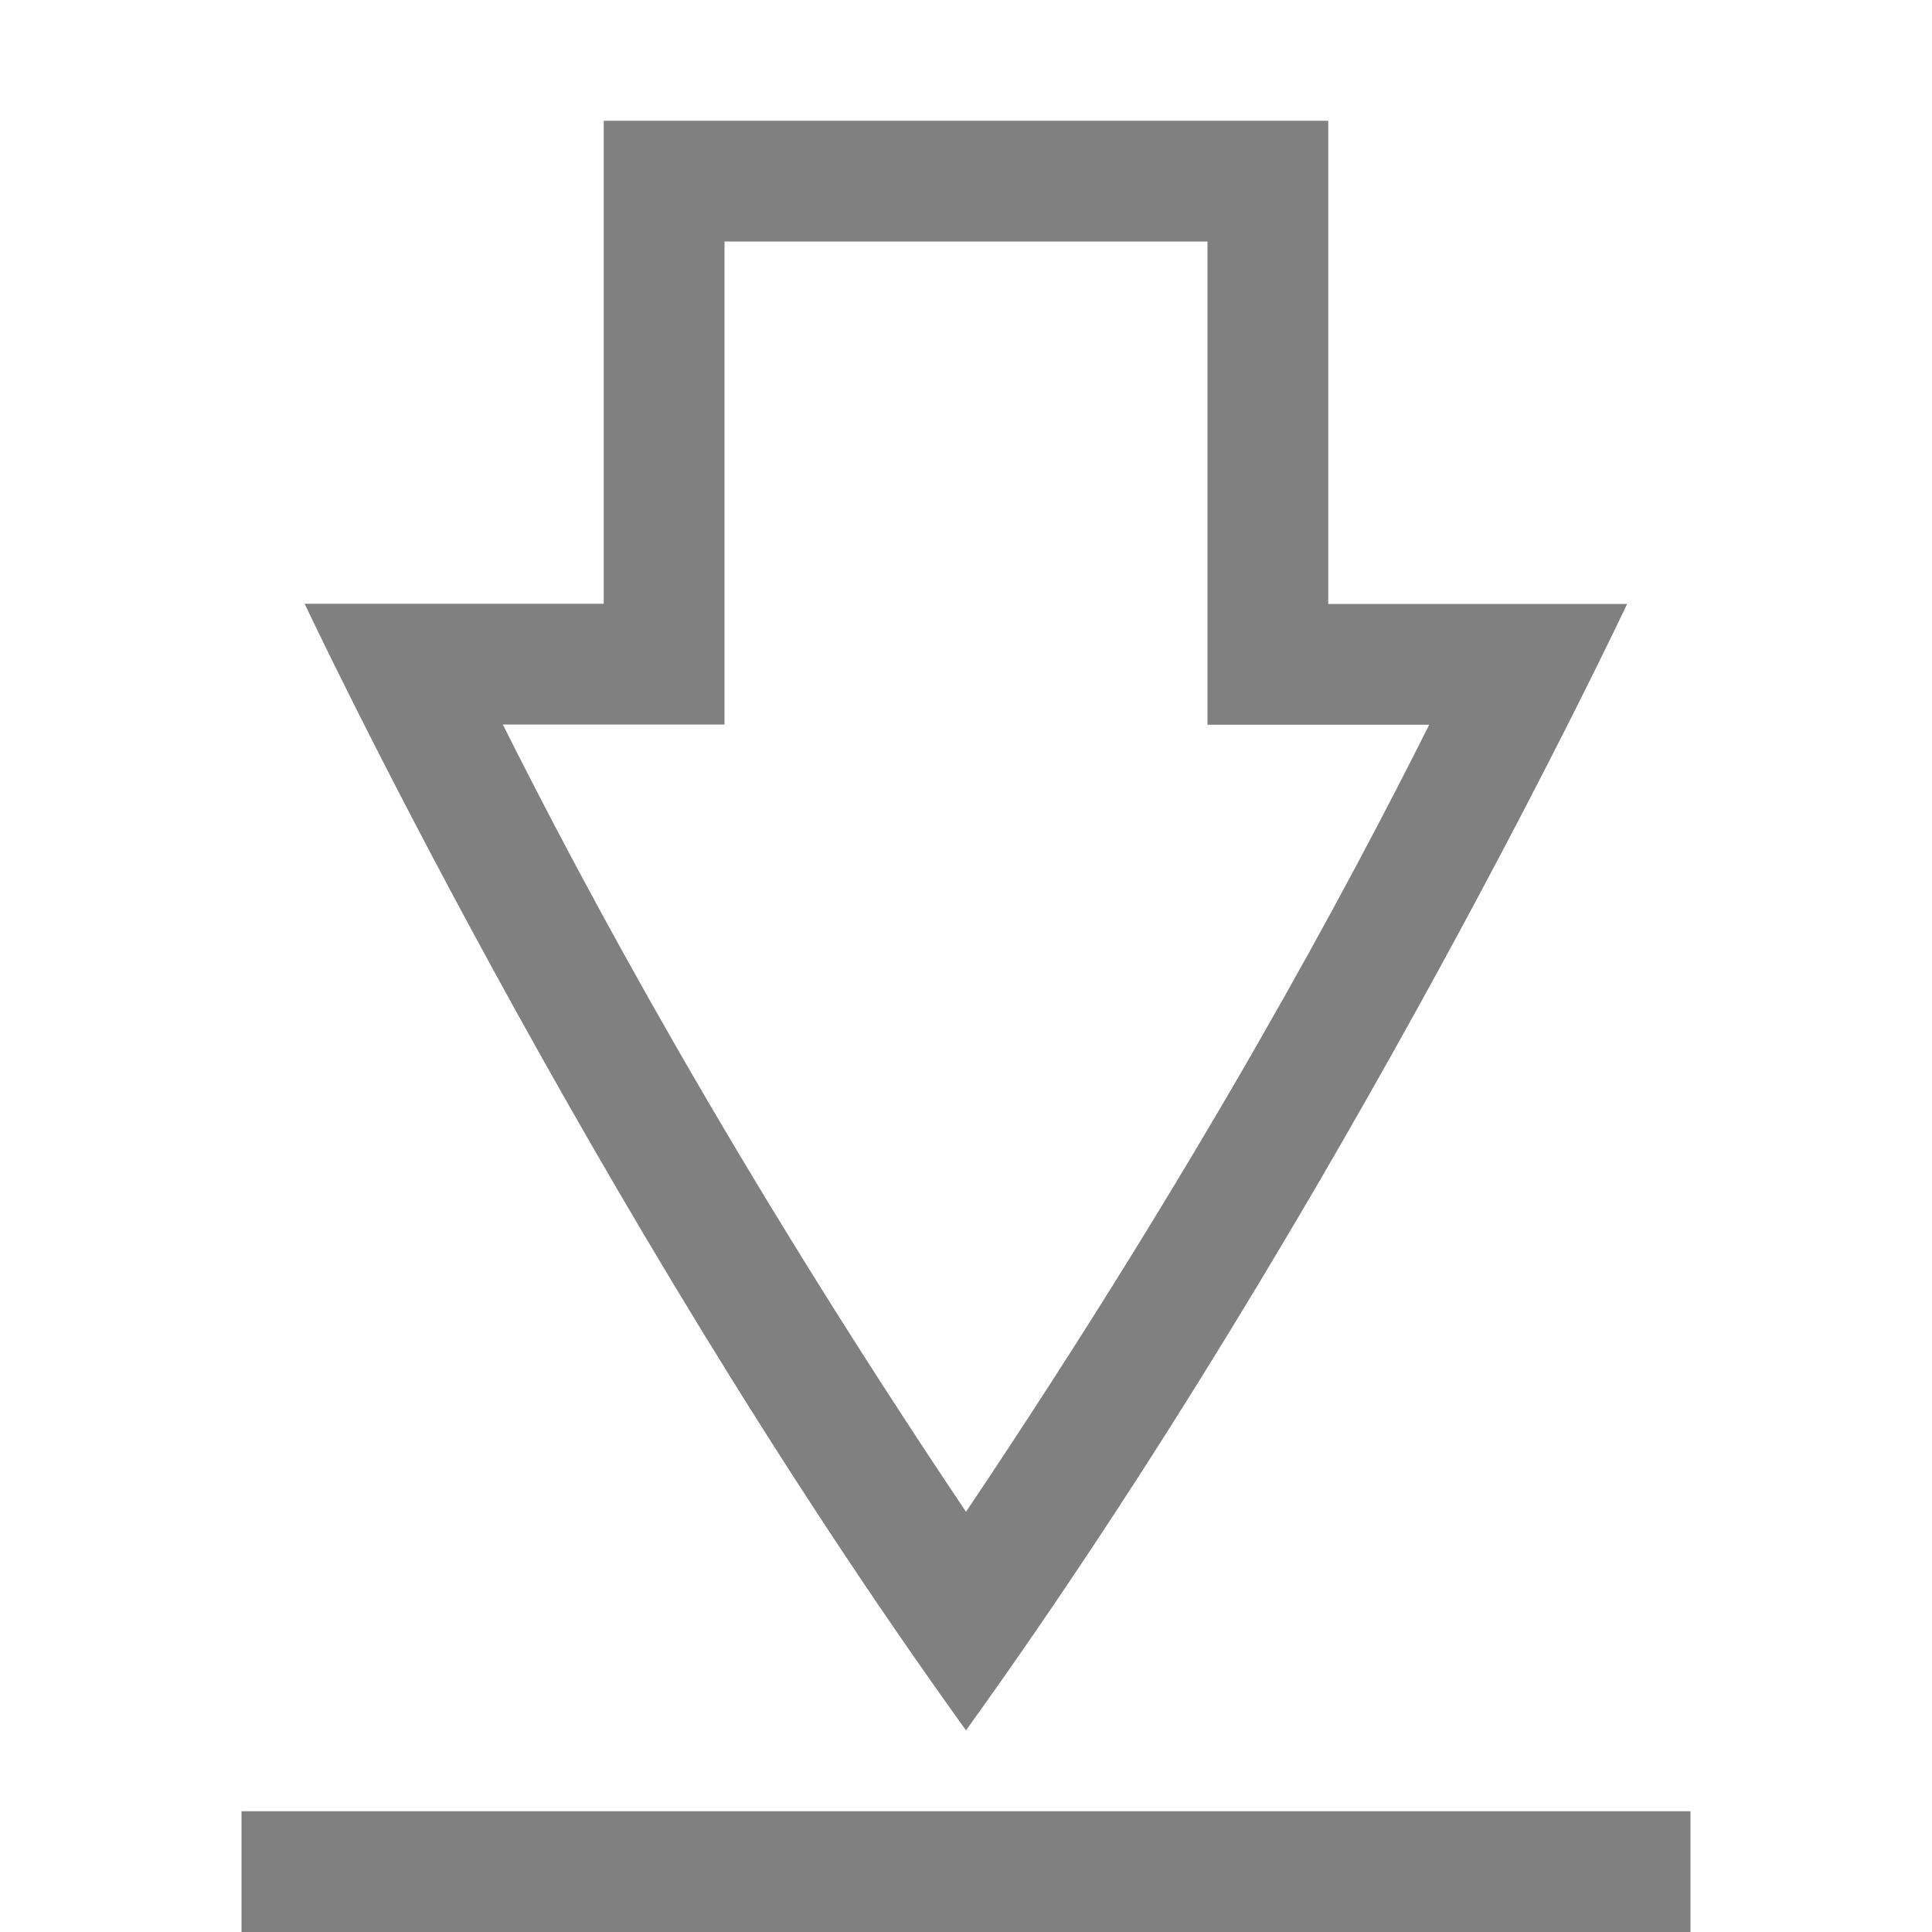
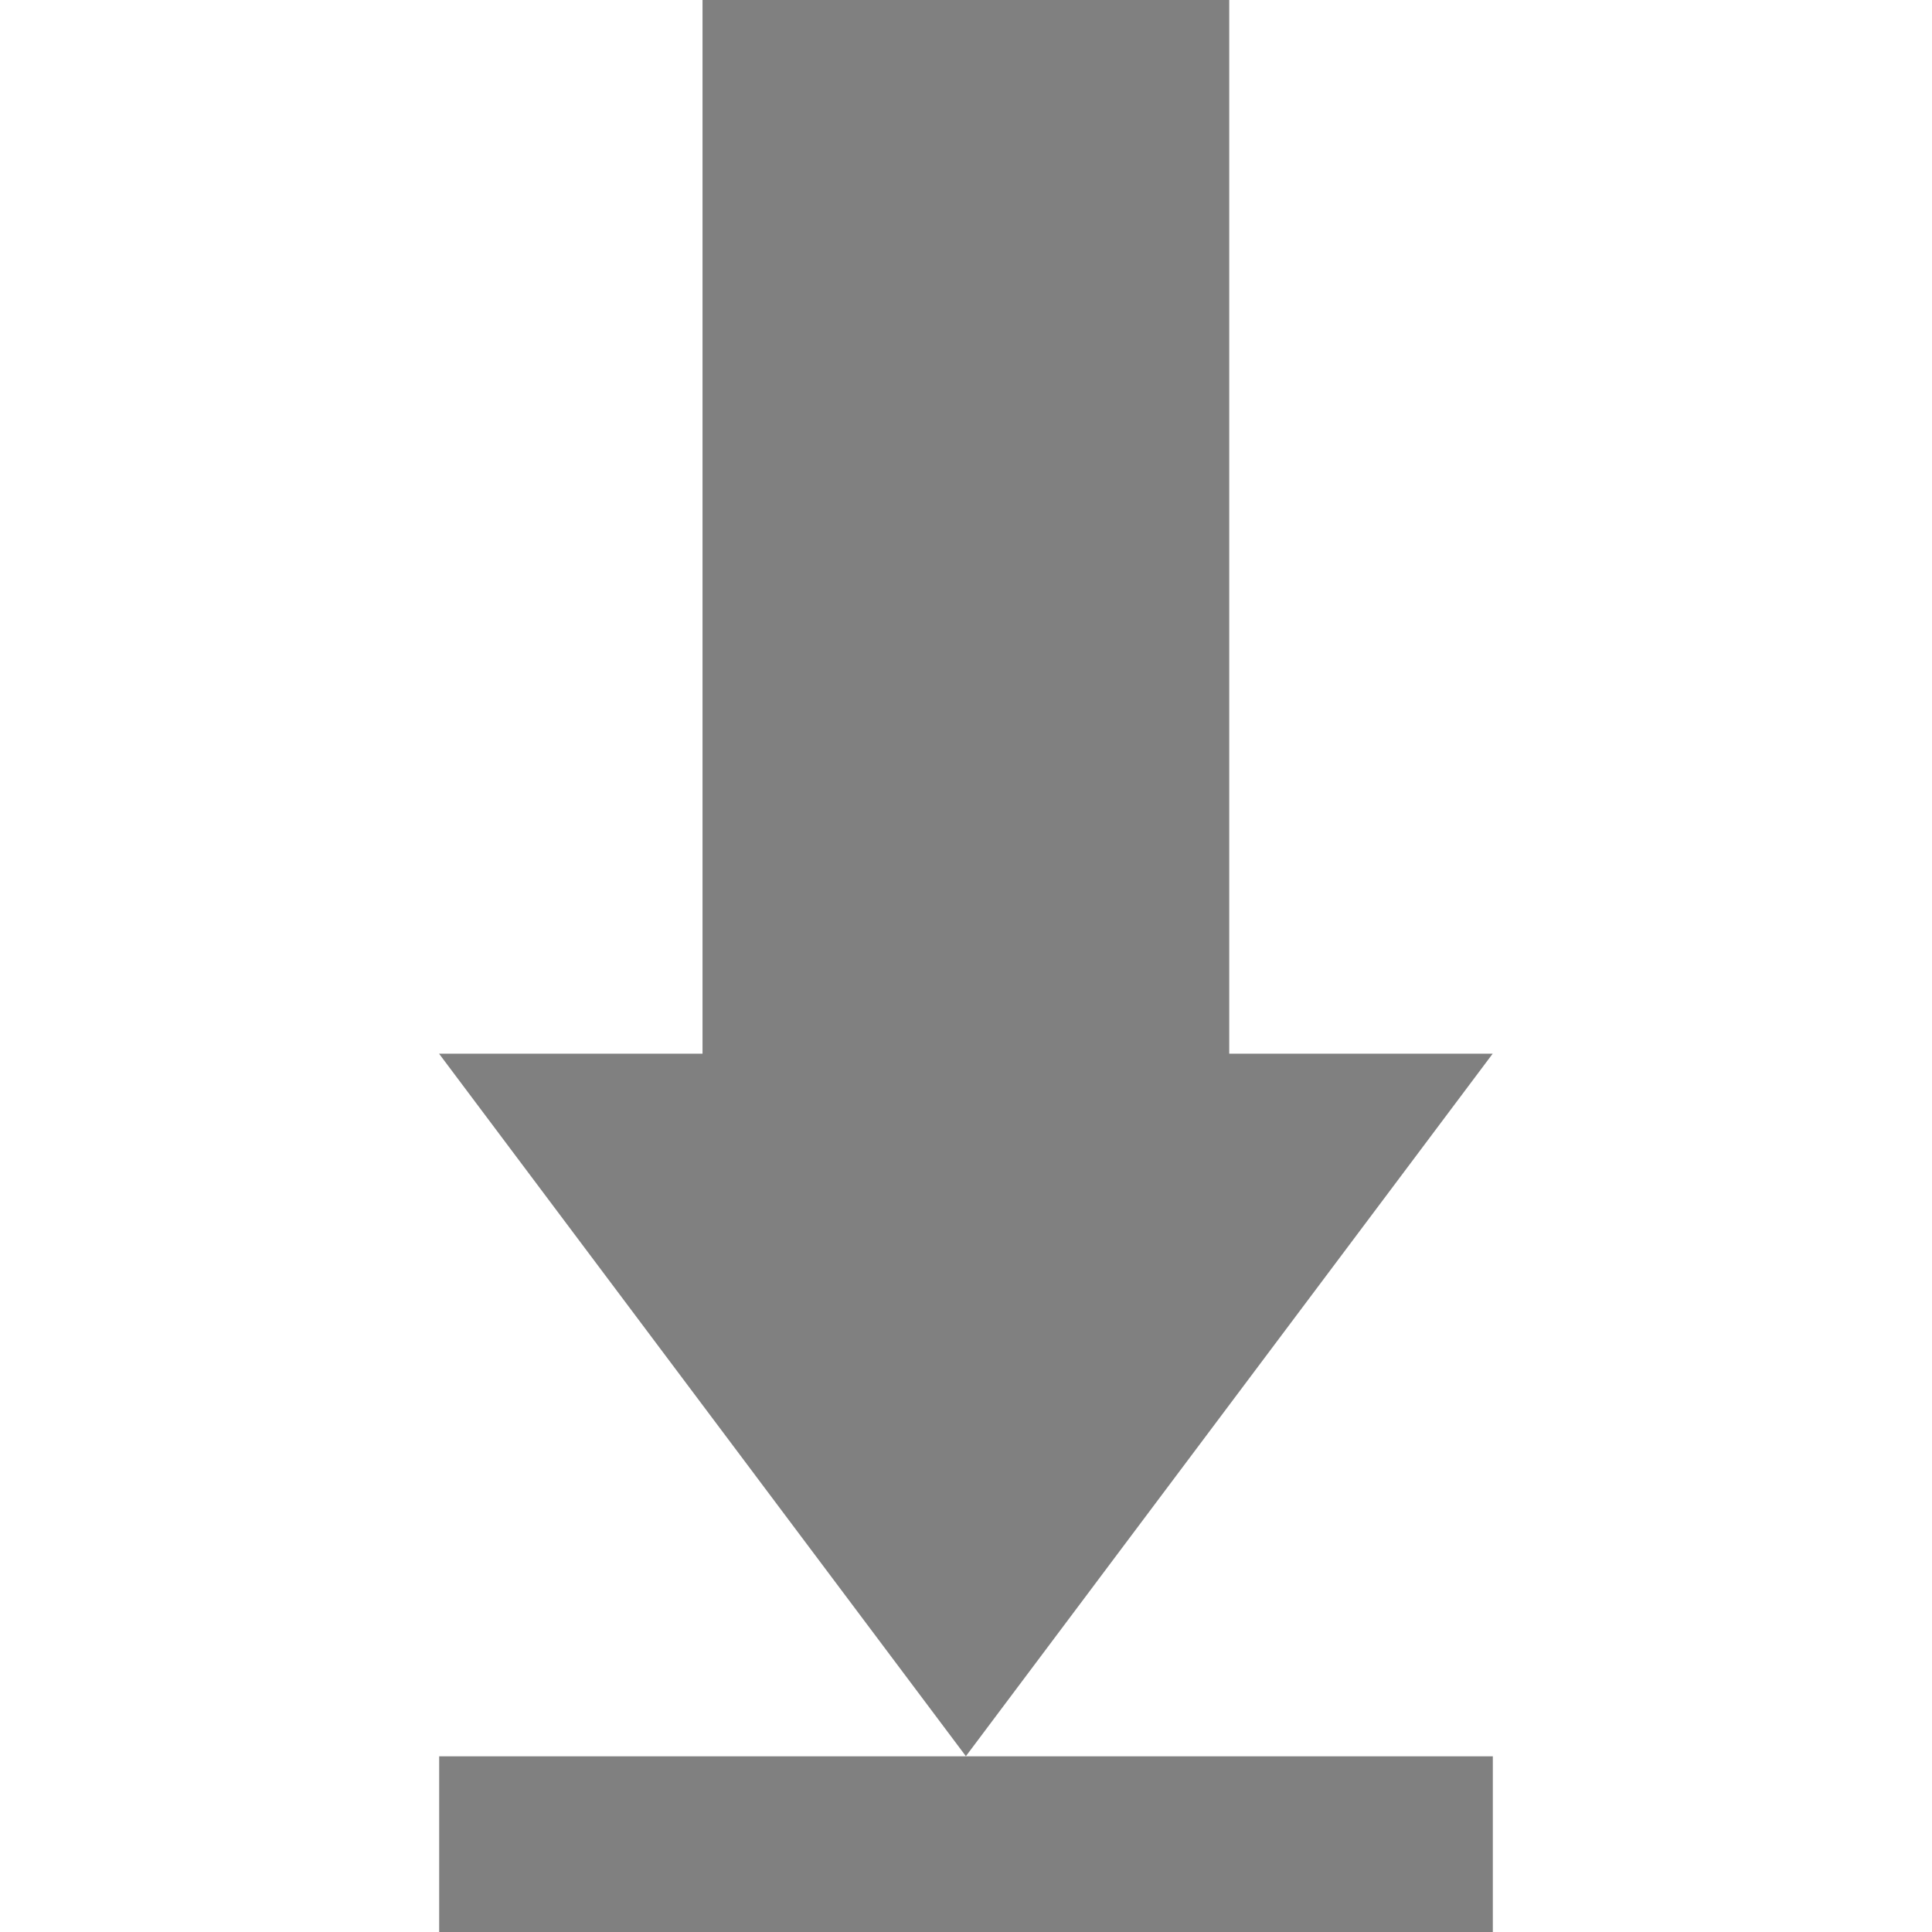
- <svg xmlns="http://www.w3.org/2000/svg" height="16" width="16">
-   <path d="M5 1v4H2.523S4.857 9.965 8 14.33c3.142-4.365 5.475-9.328 5.475-9.328H11V1zm1 1h4v4.002h1.836C11.16 7.352 9.941 9.63 8 12.52 6.06 9.63 4.84 7.35 4.164 6H6zM2 15v1h12v-1z" fill="gray" overflow="visible" style="marker:none" color="#000" />
+ <svg xmlns="http://www.w3.org/2000/svg" height="16" width="16" version="1.1" id="svg4">
+   <defs id="defs8" />
+   <path style="display:inline;fill:#808080;fill-opacity:1;stroke:none;stroke-width:0.588;stroke-miterlimit:4;stroke-dasharray:none;stroke-opacity:1" d="m 5.818,0 v 4.363 4.363 h -2.182 l 4.363,5.818 4.363,-5.818 h -2.182 V 4.363 0 Z m 2.182,14.545 H 3.637 V 16 h 4.363 4.363 v -1.455 z" id="rect820-6" />
</svg>
